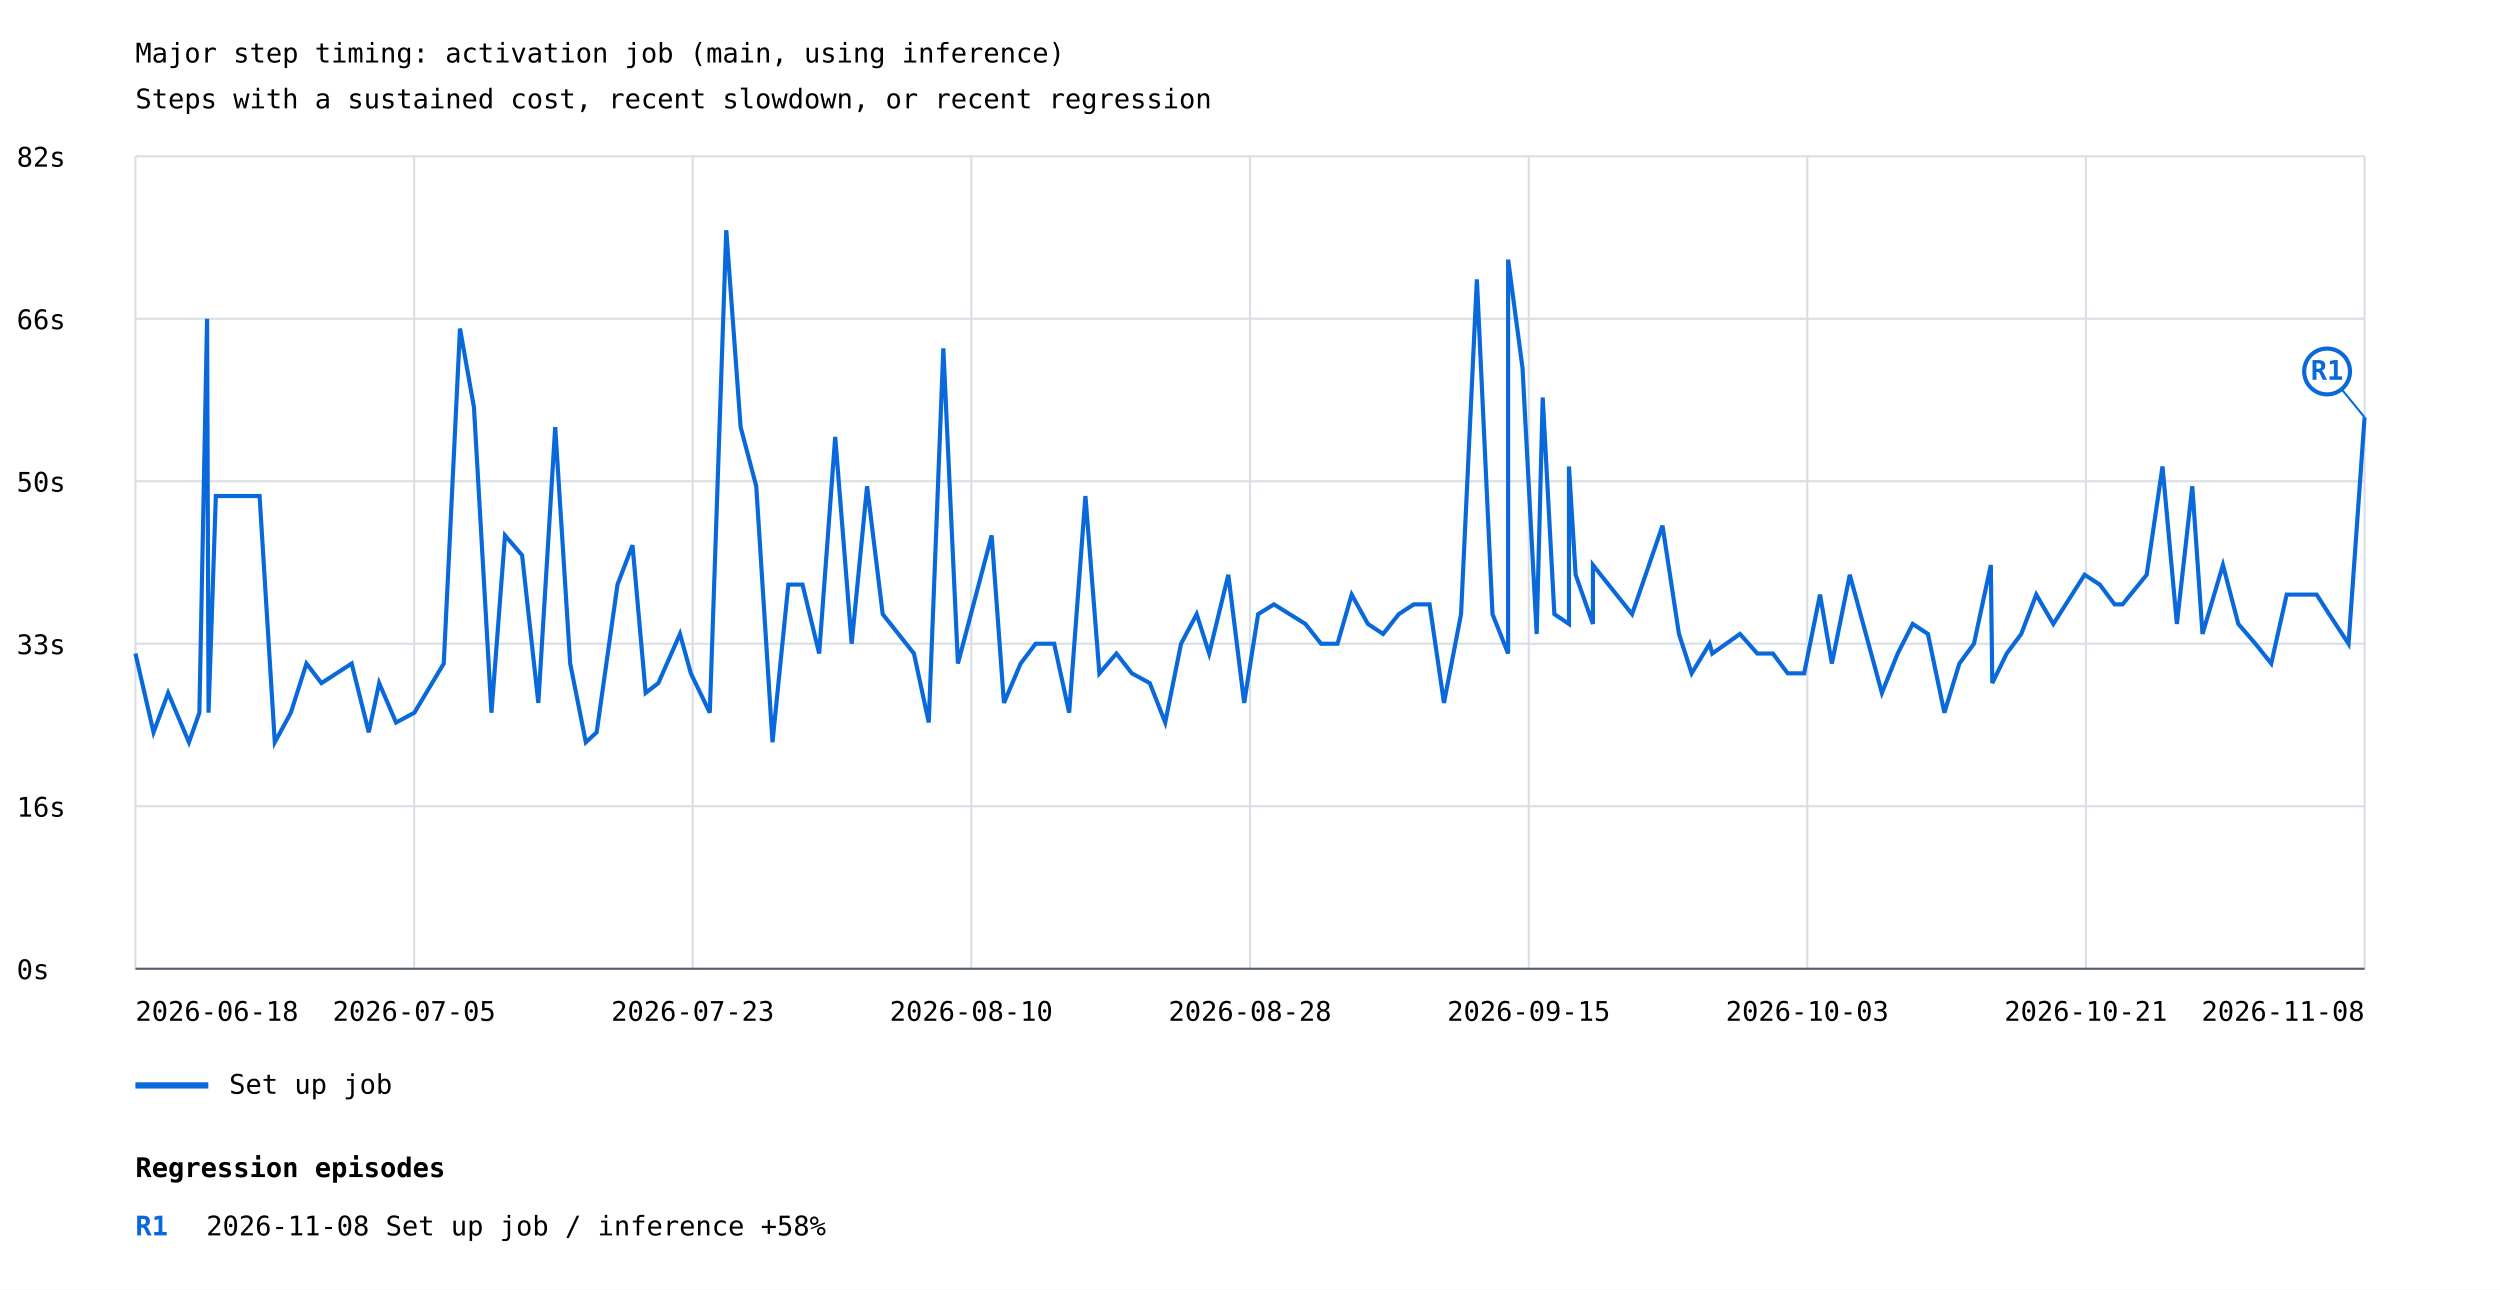
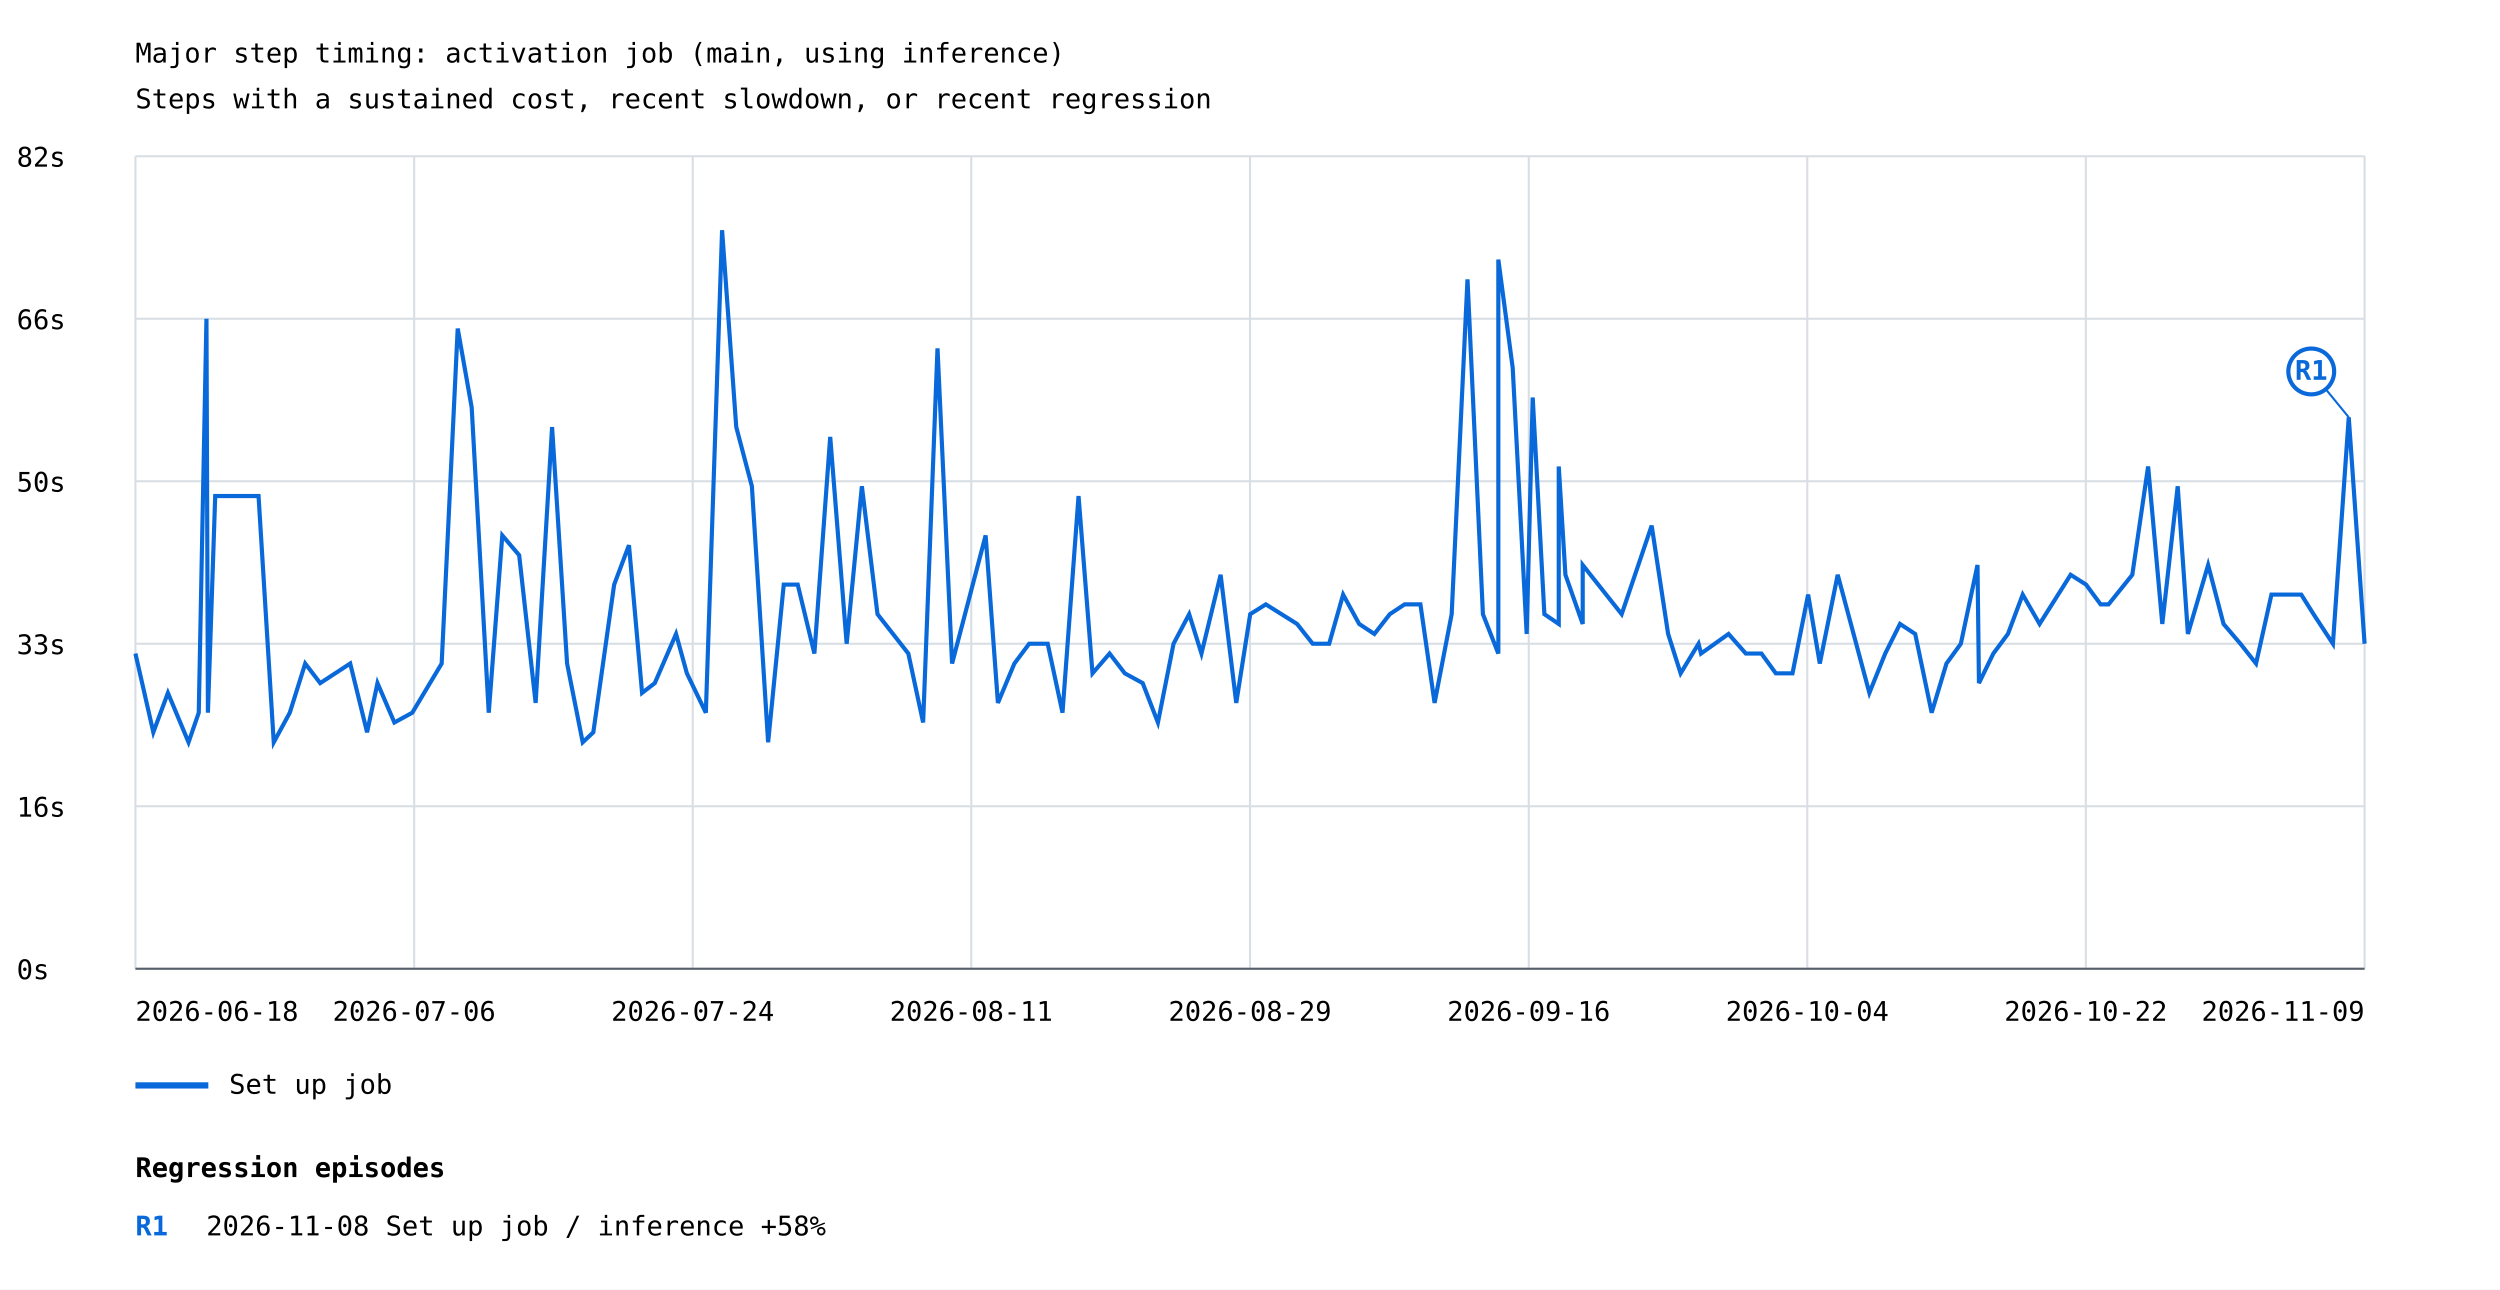
<svg xmlns="http://www.w3.org/2000/svg" width="1200" height="619" viewBox="0 0 1200 619">
  <rect width="100%" height="100%" fill="white" />
  <style>text{font-family:ui-monospace,monospace;font-size:13px}.axis{stroke:#57606a;stroke-width:1}.grid{stroke:#d8dee4;stroke-width:1}</style>
  <text x="65" y="30" font-size="20">Major step timing: activation job (main, using inference)</text>
  <text x="65" y="52">Steps with a sustained cost, recent slowdown, or recent regression</text>
  <line class="grid" x1="65" y1="465.0" x2="1135" y2="465.0" />
  <text x="8" y="470.0">0s</text>
  <line class="grid" x1="65" y1="387.0" x2="1135" y2="387.0" />
  <text x="8" y="392.0">16s</text>
  <line class="grid" x1="65" y1="309.0" x2="1135" y2="309.0" />
  <text x="8" y="314.0">33s</text>
  <line class="grid" x1="65" y1="231.0" x2="1135" y2="231.0" />
  <text x="8" y="236.0">50s</text>
  <line class="grid" x1="65" y1="153.0" x2="1135" y2="153.0" />
  <text x="8" y="158.0">66s</text>
  <line class="grid" x1="65" y1="75.0" x2="1135" y2="75.0" />
  <text x="8" y="80.0">82s</text>
  <line class="grid" x1="65.0" y1="75" x2="65.0" y2="465" />
  <line class="grid" x1="198.8" y1="75" x2="198.8" y2="465" />
  <line class="grid" x1="332.5" y1="75" x2="332.5" y2="465" />
  <line class="grid" x1="466.2" y1="75" x2="466.2" y2="465" />
  <line class="grid" x1="600.0" y1="75" x2="600.0" y2="465" />
  <line class="grid" x1="733.8" y1="75" x2="733.8" y2="465" />
  <line class="grid" x1="867.5" y1="75" x2="867.5" y2="465" />
  <line class="grid" x1="1001.2" y1="75" x2="1001.2" y2="465" />
  <line class="grid" x1="1135.0" y1="75" x2="1135.0" y2="465" />
-   <polyline points="65.0,313.7 73.7,351.5 80.7,332.6 90.7,356.3 95.7,342.1 99.4,153.0 100.1,342.1 103.6,238.1 124.6,238.1 131.9,356.3 139.6,342.1 147.1,318.5 154.3,327.9 168.8,318.5 177.0,351.5 182.0,327.9 190.1,346.8 198.9,342.1 213.0,318.5 220.8,157.7 227.5,195.5 235.9,342.1 242.4,257.0 250.6,266.5 258.4,337.4 266.5,205.0 273.7,318.5 281.2,356.3 286.4,351.5 296.4,280.6 303.6,261.7 309.9,332.6 316.0,327.9 326.4,304.3 331.6,323.2 340.7,342.1 348.6,110.5 355.5,205.0 363.0,233.4 370.8,356.3 378.4,280.6 385.2,280.6 393.2,313.7 400.9,209.7 408.8,309.0 416.2,233.4 423.7,294.8 438.7,313.7 445.8,346.8 452.8,167.2 459.8,318.5 476.0,257.0 481.9,337.4 489.9,318.5 497.1,309.0 506.0,309.0 513.2,342.1 521.0,238.1 527.7,323.2 535.9,313.7 543.3,323.2 551.9,327.9 559.3,346.8 566.9,309.0 574.4,294.8 580.4,313.7 589.6,275.9 597.2,337.4 603.9,294.8 611.5,290.1 626.6,299.5 634.1,309.0 642.0,309.0 648.8,285.4 656.6,299.5 663.9,304.3 671.4,294.8 678.6,290.1 686.2,290.1 693.1,337.4 701.3,294.8 708.9,134.1 716.4,294.8 723.9,313.7 723.9,124.6 730.8,176.6 737.6,304.3 740.5,190.8 746.1,294.8 753.1,299.5 753.1,223.9 756.3,275.9 764.6,299.5 764.6,271.2 783.4,294.8 798.0,252.3 805.9,304.3 812.0,323.2 820.6,309.0 821.9,313.7 835.2,304.3 843.5,313.7 851.0,313.7 858.1,323.2 866.0,323.2 873.6,285.4 879.3,318.5 887.9,275.9 903.3,332.6 910.9,313.7 918.1,299.5 925.4,304.3 933.3,342.1 940.5,318.5 947.5,309.0 955.6,271.2 956.3,327.9 963.2,313.7 970.2,304.3 977.4,285.4 985.6,299.5 1000.6,275.9 1007.9,280.6 1015.0,290.1 1018.8,290.1 1030.4,275.9 1038.0,223.9 1044.9,299.5 1052.3,233.4 1057.2,304.3 1067.0,271.2 1074.4,299.5 1082.6,309.0 1090.2,318.5 1097.6,285.4 1112.0,285.4 1118.0,294.8 1127.3,309.0 1135.0,200.3" fill="none" stroke="#0969da" stroke-width="2" />
-   <line x1="1135.0" y1="200.3" x2="1117.0" y2="178.3" stroke="#0969da" stroke-width="1" />
-   <circle cx="1117.0" cy="178.3" r="11" fill="white" stroke="#0969da" stroke-width="2" />
-   <text x="1117.0" y="182.3" fill="#0969da" font-size="10" font-weight="bold" text-anchor="middle">R1</text>
+   <polyline points="65.0,313.7 73.6,351.5 80.6,332.6 90.5,356.3 95.4,342.1 99.1,153.0 99.8,342.1 103.3,238.1 124.1,238.1 131.4,356.3 139.1,342.1 146.5,318.5 153.7,327.9 168.1,318.5 176.2,351.5 181.2,327.9 189.3,346.8 197.9,342.1 212.0,318.5 219.7,157.7 226.4,195.5 234.6,342.1 241.1,257.0 249.2,266.5 257.1,337.4 265.0,205.0 272.2,318.5 279.7,356.3 284.8,351.5 294.8,280.6 301.9,261.7 308.2,332.6 314.3,327.9 324.5,304.3 329.7,323.2 338.8,342.1 346.6,110.5 353.4,205.0 360.9,233.4 368.7,356.3 376.2,280.6 382.9,280.6 390.9,313.7 398.5,209.7 406.4,309.0 413.7,233.4 421.2,294.8 436.0,313.7 443.1,346.8 450.0,167.2 457.0,318.5 473.1,257.0 479.0,337.4 486.9,318.5 494.0,309.0 502.9,309.0 510.0,342.1 517.7,238.1 524.4,323.2 532.6,313.7 539.9,323.2 548.5,327.9 555.8,346.8 563.3,309.0 570.8,294.8 576.7,313.7 585.9,275.9 593.4,337.4 600.1,294.8 607.6,290.1 622.6,299.5 630.1,309.0 638.0,309.0 644.7,285.4 652.4,299.5 659.7,304.3 667.1,294.8 674.2,290.1 681.8,290.1 688.6,337.4 696.8,294.8 704.4,134.1 711.8,294.8 719.2,313.7 719.2,124.6 726.1,176.6 732.8,304.3 735.7,190.8 741.3,294.8 748.2,299.5 748.2,223.9 751.4,275.9 759.7,299.5 759.7,271.2 778.4,294.8 792.8,252.3 800.7,304.3 806.7,323.2 815.3,309.0 816.5,313.7 829.7,304.3 838.0,313.7 845.5,313.7 852.4,323.2 860.4,323.2 867.9,285.4 873.5,318.5 882.1,275.9 897.3,332.6 904.9,313.7 912.0,299.5 919.3,304.3 927.2,342.1 934.3,318.5 941.2,309.0 949.2,271.2 949.9,327.9 956.8,313.7 963.8,304.3 970.9,285.4 979.0,299.5 993.9,275.9 1001.3,280.6 1008.3,290.1 1012.1,290.1 1023.5,275.9 1031.1,223.9 1037.9,299.5 1045.3,233.4 1050.2,304.3 1059.9,271.2 1067.3,299.5 1075.4,309.0 1082.9,318.5 1090.3,285.4 1104.6,285.4 1110.5,294.8 1119.8,309.0 1127.4,200.3 1135.0,309.0" fill="none" stroke="#0969da" stroke-width="2" />
+   <line x1="1127.4" y1="200.3" x2="1109.4" y2="178.3" stroke="#0969da" stroke-width="1" />
+   <circle cx="1109.4" cy="178.3" r="11" fill="white" stroke="#0969da" stroke-width="2" />
+   <text x="1109.4" y="182.3" fill="#0969da" font-size="10" font-weight="bold" text-anchor="middle">R1</text>
  <line x1="65" y1="521" x2="100" y2="521" stroke="#0969da" stroke-width="3" />
  <text x="110" y="525">Set up job</text>
  <text x="65.0" y="490" text-anchor="start">2026-06-18</text>
-   <text x="198.8" y="490" text-anchor="middle">2026-07-05</text>
-   <text x="332.5" y="490" text-anchor="middle">2026-07-23</text>
-   <text x="466.2" y="490" text-anchor="middle">2026-08-10</text>
-   <text x="600.0" y="490" text-anchor="middle">2026-08-28</text>
-   <text x="733.8" y="490" text-anchor="middle">2026-09-15</text>
-   <text x="867.5" y="490" text-anchor="middle">2026-10-03</text>
-   <text x="1001.2" y="490" text-anchor="middle">2026-10-21</text>
-   <text x="1135.0" y="490" text-anchor="end">2026-11-08</text>
+   <text x="198.8" y="490" text-anchor="middle">2026-07-06</text>
+   <text x="332.5" y="490" text-anchor="middle">2026-07-24</text>
+   <text x="466.2" y="490" text-anchor="middle">2026-08-11</text>
+   <text x="600.0" y="490" text-anchor="middle">2026-08-29</text>
+   <text x="733.8" y="490" text-anchor="middle">2026-09-16</text>
+   <text x="867.5" y="490" text-anchor="middle">2026-10-04</text>
+   <text x="1001.2" y="490" text-anchor="middle">2026-10-22</text>
+   <text x="1135.0" y="490" text-anchor="end">2026-11-09</text>
  <line class="axis" x1="65" y1="465" x2="1135" y2="465" />
  <text x="65" y="565" font-size="16" font-weight="bold">Regression episodes</text>
  <text x="65" y="593" fill="#0969da" font-weight="bold">R1</text>
  <text x="99" y="593">2026-11-08  Set up job / inference  +58%</text>
</svg>
